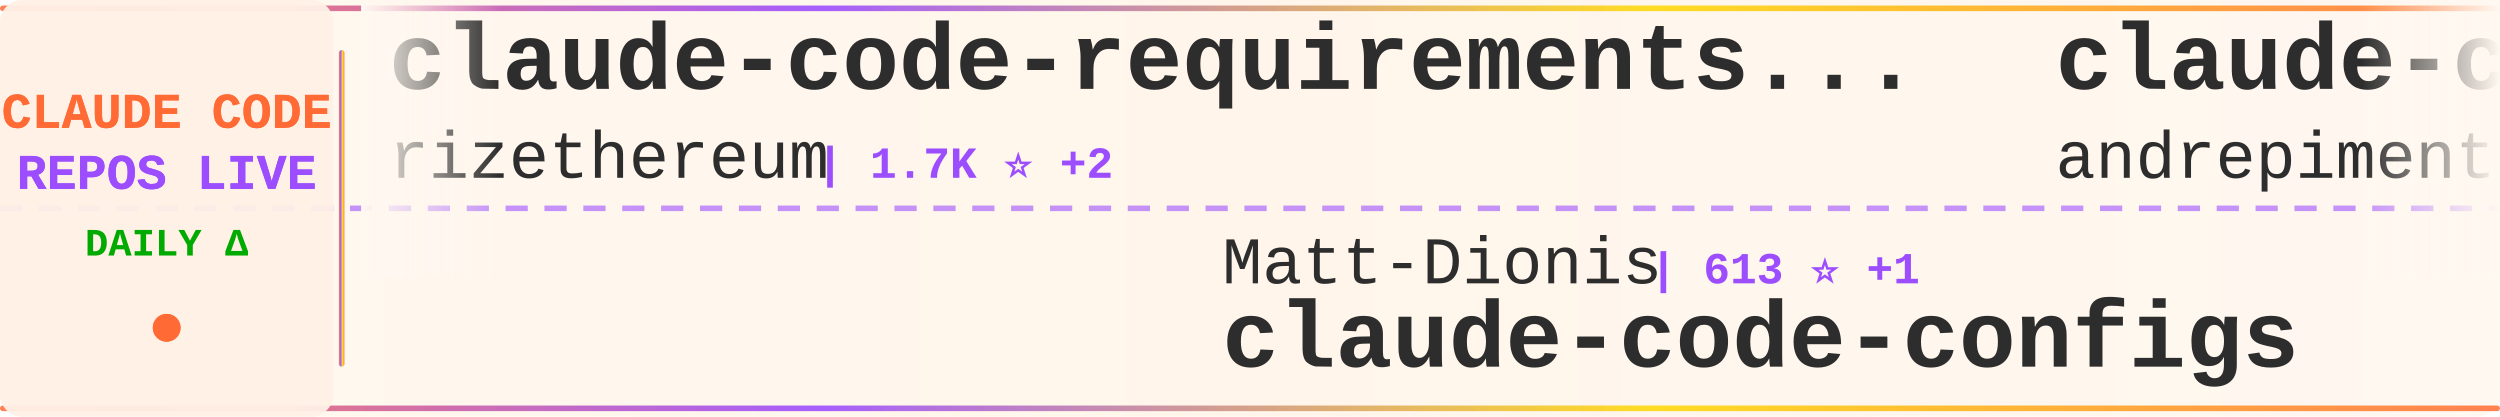
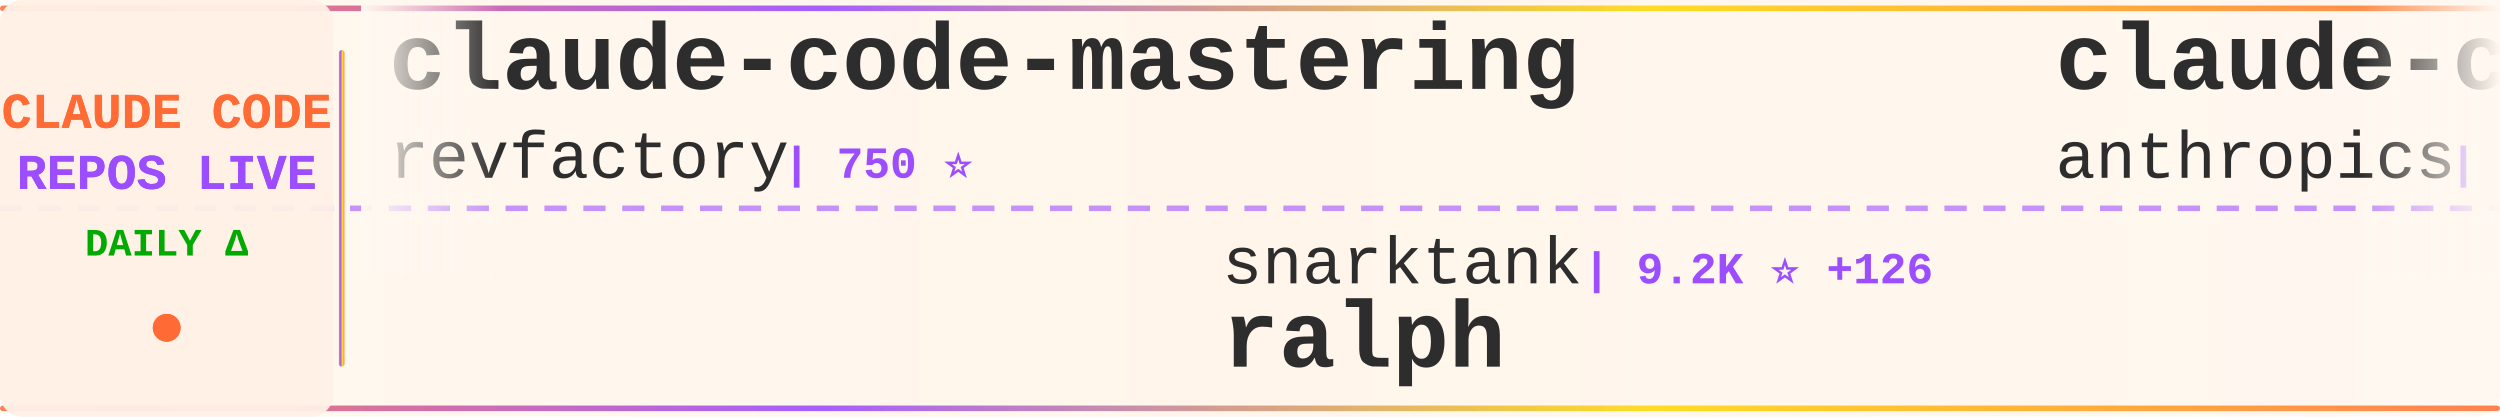
<svg xmlns="http://www.w3.org/2000/svg" width="900" height="150">
  <defs>
    <linearGradient id="tickerBg" x1="0%" y1="0%" x2="100%" y2="0%">
      <stop offset="0%" style="stop-color:#fff8f0;stop-opacity:0.98" />
      <stop offset="50%" style="stop-color:#fff5eb;stop-opacity:1" />
      <stop offset="100%" style="stop-color:#fff8f0;stop-opacity:0.98" />
    </linearGradient>
    <linearGradient id="borderGrad" x1="0%" y1="0%" x2="100%" y2="0%">
      <stop offset="0%" style="stop-color:#FF6B35;stop-opacity:0.85">
        <animate attributeName="stop-opacity" values="0.85;1;0.85" dur="2s" repeatCount="indefinite" />
      </stop>
      <stop offset="33%" style="stop-color:#9C4EFF;stop-opacity:0.9">
        <animate attributeName="stop-opacity" values="0.9;1;0.9" dur="2.2s" repeatCount="indefinite" />
      </stop>
      <stop offset="66%" style="stop-color:#FFD700;stop-opacity:0.85">
        <animate attributeName="stop-opacity" values="0.85;1;0.85" dur="1.8s" repeatCount="indefinite" />
      </stop>
      <stop offset="100%" style="stop-color:#FF6B35;stop-opacity:0.85">
        <animate attributeName="stop-opacity" values="0.85;1;0.85" dur="2s" repeatCount="indefinite" />
      </stop>
    </linearGradient>
    <filter id="textGlow">
      <feGaussianBlur stdDeviation="0.15" result="coloredBlur" />
      <feMerge>
        <feMergeNode in="coloredBlur" />
        <feMergeNode in="SourceGraphic" />
      </feMerge>
    </filter>
    <filter id="metricGlow">
      <feGaussianBlur stdDeviation="0.2" result="coloredBlur" />
      <feMerge>
        <feMergeNode in="coloredBlur" />
        <feMergeNode in="SourceGraphic" />
      </feMerge>
    </filter>
    <linearGradient id="leftFade" x1="0%" y1="0%" x2="100%" y2="0%">
      <stop offset="0%" style="stop-color:#fff8f0;stop-opacity:1" />
      <stop offset="100%" style="stop-color:#fff8f0;stop-opacity:0" />
    </linearGradient>
    <linearGradient id="rightFade" x1="0%" y1="0%" x2="100%" y2="0%">
      <stop offset="0%" style="stop-color:#fff8f0;stop-opacity:0" />
      <stop offset="100%" style="stop-color:#fff8f0;stop-opacity:1" />
    </linearGradient>
  </defs>
  <rect width="900" height="150" fill="url(#tickerBg)" rx="8" />
  <rect x="0" y="2" width="900" height="2" fill="url(#borderGrad)" rx="1" />
  <rect x="0" y="146" width="900" height="2" fill="url(#borderGrad)" rx="1" />
  <line x1="0" y1="75" x2="900" y2="75" stroke="#9C4EFF" stroke-width="2" stroke-dasharray="8 6" opacity="0.6" />
  <rect x="0" y="0" width="120" height="150" fill="#fff0e6" opacity="0.95" rx="8" />
  <text x="60" y="46" font-family="'Courier New', monospace" font-size="18" font-weight="bold" fill="#FF6B35" text-anchor="middle" filter="url(#textGlow)">
    CLAUDE CODE
  </text>
  <text x="60" y="68" font-family="'Courier New', monospace" font-size="18" font-weight="bold" fill="#9C4EFF" text-anchor="middle" filter="url(#textGlow)">
    REPOS LIVE
  </text>
  <text x="60" y="92" font-family="'Courier New', monospace" font-size="14" font-weight="bold" fill="#00aa00" text-anchor="middle">
    DAILY Δ
  </text>
  <circle cx="60" cy="118" r="5" fill="#FF6B35" filter="url(#metricGlow)">
    <animate attributeName="r" values="4;6;4" dur="1.5s" repeatCount="indefinite" />
    <animate attributeName="opacity" values="0.6;1;0.6" dur="1.5s" repeatCount="indefinite" />
  </circle>
  <rect x="122" y="18" width="2" height="114" fill="url(#borderGrad)" rx="1" />
  <clipPath id="tickerClip">
    <rect x="130" y="0" width="770" height="150" />
  </clipPath>
  <g clip-path="url(#tickerClip)">
    <g id="tickerItems">
      <animateTransform attributeName="transform" attributeType="XML" type="translate" from="0 0" to="-3000 0" dur="54s" repeatCount="indefinite" />
      <g transform="translate(0, 0)">
-         <text x="140" y="32" font-family="'Courier New', monospace" font-size="34" font-weight="bold" fill="#2d2d2d">claude-code-requirements...</text>
-         <text x="140" y="64" font-family="'Courier New', monospace" font-size="24" font-weight="normal" fill="#2d2d2d" opacity="1.0">rizethereum</text>
-         <text x="294" y="64" font-family="'Courier New', monospace" font-size="16" font-weight="bold" fill="#9C4EFF"> | 1.7K ⭐ +2</text>
+         <text x="140" y="32" font-family="'Courier New', monospace" font-size="34" font-weight="bold" fill="#2d2d2d">claude-code-mastering</text>
+         <text x="140" y="64" font-family="'Courier New', monospace" font-size="24" font-weight="normal" fill="#2d2d2d" opacity="1.0">revfactory</text>
+         <text x="282" y="64" font-family="'Courier New', monospace" font-size="16" font-weight="bold" fill="#9C4EFF"> | 750 ⭐</text>
      </g>
      <g transform="translate(300, 0)">
-         <text x="140" y="102" font-family="'Courier New', monospace" font-size="24" font-weight="normal" fill="#2d2d2d" opacity="1.0">Matt-Dionis</text>
-         <text x="294" y="102" font-family="'Courier New', monospace" font-size="16" font-weight="bold" fill="#9C4EFF"> | 613 ⭐ +1</text>
-         <text x="140" y="132" font-family="'Courier New', monospace" font-size="34" font-weight="bold" fill="#2d2d2d">claude-code-configs</text>
+         <text x="140" y="102" font-family="'Courier New', monospace" font-size="24" font-weight="normal" fill="#2d2d2d" opacity="1.0">snarktank</text>
+         <text x="270" y="102" font-family="'Courier New', monospace" font-size="16" font-weight="bold" fill="#9C4EFF"> | 9.2K ⭐ +126</text>
+         <text x="140" y="132" font-family="'Courier New', monospace" font-size="34" font-weight="bold" fill="#2d2d2d">ralph</text>
      </g>
      <g transform="translate(600, 0)">
-         <text x="140" y="32" font-family="'Courier New', monospace" font-size="34" font-weight="bold" fill="#2d2d2d">claude-code-chat</text>
-         <text x="140" y="64" font-family="'Courier New', monospace" font-size="24" font-weight="normal" fill="#2d2d2d" opacity="1.0">andrepimenta</text>
-         <text x="306" y="64" font-family="'Courier New', monospace" font-size="16" font-weight="bold" fill="#9C4EFF"> | 985 ⭐</text>
+         <text x="140" y="32" font-family="'Courier New', monospace" font-size="34" font-weight="bold" fill="#2d2d2d">claude-code-security-rev...</text>
+         <text x="140" y="64" font-family="'Courier New', monospace" font-size="24" font-weight="normal" fill="#2d2d2d" opacity="1.0">anthropics</text>
+         <text x="282" y="64" font-family="'Courier New', monospace" font-size="16" font-weight="bold" fill="#9C4EFF"> | 2.9K ⭐ +11</text>
      </g>
      <g transform="translate(900, 0)">
-         <text x="140" y="102" font-family="'Courier New', monospace" font-size="24" font-weight="normal" fill="#2d2d2d" opacity="1.0">zed-industries</text>
-         <text x="330" y="102" font-family="'Courier New', monospace" font-size="16" font-weight="bold" fill="#9C4EFF"> | 868 ⭐ +11</text>
-         <text x="140" y="132" font-family="'Courier New', monospace" font-size="34" font-weight="bold" fill="#2d2d2d">claude-code-acp</text>
+         <text x="140" y="102" font-family="'Courier New', monospace" font-size="24" font-weight="normal" fill="#2d2d2d" opacity="1.0">Njengah</text>
+         <text x="246" y="102" font-family="'Courier New', monospace" font-size="16" font-weight="bold" fill="#9C4EFF"> | 1.3K ⭐ +9</text>
+         <text x="140" y="132" font-family="'Courier New', monospace" font-size="34" font-weight="bold" fill="#2d2d2d">claude-code-cheat-sheet</text>
      </g>
      <g transform="translate(1200, 0)">
-         <text x="140" y="32" font-family="'Courier New', monospace" font-size="34" font-weight="bold" fill="#2d2d2d">happy</text>
-         <text x="140" y="64" font-family="'Courier New', monospace" font-size="24" font-weight="normal" fill="#2d2d2d" opacity="1.0">slopus</text>
-         <text x="234" y="64" font-family="'Courier New', monospace" font-size="16" font-weight="bold" fill="#9C4EFF"> | 10.1K ⭐ +143</text>
+         <text x="140" y="32" font-family="'Courier New', monospace" font-size="34" font-weight="bold" fill="#2d2d2d">antigravity-awesome-skil...</text>
+         <text x="140" y="64" font-family="'Courier New', monospace" font-size="24" font-weight="normal" fill="#2d2d2d" opacity="1.0">sickn33</text>
+         <text x="246" y="64" font-family="'Courier New', monospace" font-size="16" font-weight="bold" fill="#9C4EFF"> | 6.4K ⭐ +300</text>
      </g>
      <g transform="translate(1500, 0)">
-         <text x="140" y="102" font-family="'Courier New', monospace" font-size="24" font-weight="normal" fill="#2d2d2d" opacity="1.0">d-kimuson</text>
-         <text x="270" y="102" font-family="'Courier New', monospace" font-size="16" font-weight="bold" fill="#9C4EFF"> | 844 ⭐ +3</text>
-         <text x="140" y="132" font-family="'Courier New', monospace" font-size="34" font-weight="bold" fill="#2d2d2d">claude-code-viewer</text>
+         <text x="140" y="102" font-family="'Courier New', monospace" font-size="24" font-weight="normal" fill="#2d2d2d" opacity="1.0">feiskyer</text>
+         <text x="258" y="102" font-family="'Courier New', monospace" font-size="16" font-weight="bold" fill="#9C4EFF"> | 1.2K ⭐ +4</text>
+         <text x="140" y="132" font-family="'Courier New', monospace" font-size="34" font-weight="bold" fill="#2d2d2d">claude-code-settings</text>
      </g>
      <g transform="translate(1800, 0)">
-         <text x="140" y="32" font-family="'Courier New', monospace" font-size="34" font-weight="bold" fill="#2d2d2d">claude-code-hub</text>
-         <text x="140" y="64" font-family="'Courier New', monospace" font-size="24" font-weight="normal" fill="#2d2d2d" opacity="1.0">zsio</text>
-         <text x="210" y="64" font-family="'Courier New', monospace" font-size="16" font-weight="bold" fill="#9C4EFF"> | 158 ⭐ +3</text>
+         <text x="140" y="32" font-family="'Courier New', monospace" font-size="34" font-weight="bold" fill="#2d2d2d">ClaudeCodeAgents</text>
+         <text x="140" y="64" font-family="'Courier New', monospace" font-size="24" font-weight="normal" fill="#2d2d2d" opacity="1.0">darcyegb</text>
+         <text x="258" y="64" font-family="'Courier New', monospace" font-size="16" font-weight="bold" fill="#9C4EFF"> | 514 ⭐ +3</text>
      </g>
      <g transform="translate(2100, 0)">
-         <text x="140" y="102" font-family="'Courier New', monospace" font-size="24" font-weight="normal" fill="#2d2d2d" opacity="1.0">timothywarner-org</text>
-         <text x="366" y="102" font-family="'Courier New', monospace" font-size="16" font-weight="bold" fill="#9C4EFF"> | 194 ⭐</text>
-         <text x="140" y="132" font-family="'Courier New', monospace" font-size="34" font-weight="bold" fill="#2d2d2d">claude-code</text>
+         <text x="140" y="102" font-family="'Courier New', monospace" font-size="24" font-weight="normal" fill="#2d2d2d" opacity="1.0">anthropics</text>
+         <text x="282" y="102" font-family="'Courier New', monospace" font-size="16" font-weight="bold" fill="#9C4EFF"> | 1.3K ⭐ +12</text>
+         <text x="140" y="132" font-family="'Courier New', monospace" font-size="34" font-weight="bold" fill="#2d2d2d">claude-agent-sdk-demos</text>
      </g>
      <g transform="translate(2400, 0)">
-         <text x="140" y="32" font-family="'Courier New', monospace" font-size="34" font-weight="bold" fill="#2d2d2d">claude-code-prompt-impro...</text>
-         <text x="140" y="64" font-family="'Courier New', monospace" font-size="24" font-weight="normal" fill="#2d2d2d" opacity="1.0">severity1</text>
-         <text x="270" y="64" font-family="'Courier New', monospace" font-size="16" font-weight="bold" fill="#9C4EFF"> | 1.1K ⭐ +5</text>
+         <text x="140" y="32" font-family="'Courier New', monospace" font-size="34" font-weight="bold" fill="#2d2d2d">CLIProxyAPI</text>
+         <text x="140" y="64" font-family="'Courier New', monospace" font-size="24" font-weight="normal" fill="#2d2d2d" opacity="1.0">router-for-me</text>
+         <text x="318" y="64" font-family="'Courier New', monospace" font-size="16" font-weight="bold" fill="#9C4EFF"> | 9.0K ⭐ +143</text>
      </g>
      <g transform="translate(2700, 0)">
-         <text x="140" y="102" font-family="'Courier New', monospace" font-size="24" font-weight="normal" fill="#2d2d2d" opacity="1.0">anthropics</text>
-         <text x="282" y="102" font-family="'Courier New', monospace" font-size="16" font-weight="bold" fill="#9C4EFF"> | 565 ⭐</text>
-         <text x="140" y="132" font-family="'Courier New', monospace" font-size="34" font-weight="bold" fill="#2d2d2d">claude-code-base-action</text>
+         <text x="140" y="102" font-family="'Courier New', monospace" font-size="24" font-weight="normal" fill="#2d2d2d" opacity="1.0">superdesigndev</text>
+         <text x="330" y="102" font-family="'Courier New', monospace" font-size="16" font-weight="bold" fill="#9C4EFF"> | 5.9K ⭐ +28</text>
+         <text x="140" y="132" font-family="'Courier New', monospace" font-size="34" font-weight="bold" fill="#2d2d2d">superdesign</text>
      </g>
      <g transform="translate(3000, 0)">
-         <text x="140" y="32" font-family="'Courier New', monospace" font-size="34" font-weight="bold" fill="#2d2d2d">claude-code-requirements...</text>
-         <text x="140" y="64" font-family="'Courier New', monospace" font-size="24" font-weight="normal" fill="#2d2d2d" opacity="1.0">rizethereum</text>
-         <text x="294" y="64" font-family="'Courier New', monospace" font-size="16" font-weight="bold" fill="#9C4EFF"> | 1.7K ⭐ +2</text>
+         <text x="140" y="32" font-family="'Courier New', monospace" font-size="34" font-weight="bold" fill="#2d2d2d">claude-code-mastering</text>
+         <text x="140" y="64" font-family="'Courier New', monospace" font-size="24" font-weight="normal" fill="#2d2d2d" opacity="1.0">revfactory</text>
+         <text x="282" y="64" font-family="'Courier New', monospace" font-size="16" font-weight="bold" fill="#9C4EFF"> | 750 ⭐</text>
      </g>
      <g transform="translate(3300, 0)">
-         <text x="140" y="102" font-family="'Courier New', monospace" font-size="24" font-weight="normal" fill="#2d2d2d" opacity="1.0">Matt-Dionis</text>
-         <text x="294" y="102" font-family="'Courier New', monospace" font-size="16" font-weight="bold" fill="#9C4EFF"> | 613 ⭐ +1</text>
-         <text x="140" y="132" font-family="'Courier New', monospace" font-size="34" font-weight="bold" fill="#2d2d2d">claude-code-configs</text>
+         <text x="140" y="102" font-family="'Courier New', monospace" font-size="24" font-weight="normal" fill="#2d2d2d" opacity="1.0">snarktank</text>
+         <text x="270" y="102" font-family="'Courier New', monospace" font-size="16" font-weight="bold" fill="#9C4EFF"> | 9.2K ⭐ +126</text>
+         <text x="140" y="132" font-family="'Courier New', monospace" font-size="34" font-weight="bold" fill="#2d2d2d">ralph</text>
      </g>
      <g transform="translate(3600, 0)">
-         <text x="140" y="32" font-family="'Courier New', monospace" font-size="34" font-weight="bold" fill="#2d2d2d">claude-code-chat</text>
-         <text x="140" y="64" font-family="'Courier New', monospace" font-size="24" font-weight="normal" fill="#2d2d2d" opacity="1.0">andrepimenta</text>
-         <text x="306" y="64" font-family="'Courier New', monospace" font-size="16" font-weight="bold" fill="#9C4EFF"> | 985 ⭐</text>
+         <text x="140" y="32" font-family="'Courier New', monospace" font-size="34" font-weight="bold" fill="#2d2d2d">claude-code-security-rev...</text>
+         <text x="140" y="64" font-family="'Courier New', monospace" font-size="24" font-weight="normal" fill="#2d2d2d" opacity="1.0">anthropics</text>
+         <text x="282" y="64" font-family="'Courier New', monospace" font-size="16" font-weight="bold" fill="#9C4EFF"> | 2.9K ⭐ +11</text>
      </g>
      <g transform="translate(3900, 0)">
-         <text x="140" y="102" font-family="'Courier New', monospace" font-size="24" font-weight="normal" fill="#2d2d2d" opacity="1.0">zed-industries</text>
-         <text x="330" y="102" font-family="'Courier New', monospace" font-size="16" font-weight="bold" fill="#9C4EFF"> | 868 ⭐ +11</text>
-         <text x="140" y="132" font-family="'Courier New', monospace" font-size="34" font-weight="bold" fill="#2d2d2d">claude-code-acp</text>
+         <text x="140" y="102" font-family="'Courier New', monospace" font-size="24" font-weight="normal" fill="#2d2d2d" opacity="1.0">Njengah</text>
+         <text x="246" y="102" font-family="'Courier New', monospace" font-size="16" font-weight="bold" fill="#9C4EFF"> | 1.3K ⭐ +9</text>
+         <text x="140" y="132" font-family="'Courier New', monospace" font-size="34" font-weight="bold" fill="#2d2d2d">claude-code-cheat-sheet</text>
      </g>
    </g>
  </g>
  <rect x="130" y="0" width="50" height="100" fill="url(#leftFade)" />
  <rect x="850" y="0" width="50" height="100" fill="url(#rightFade)" />
</svg>
